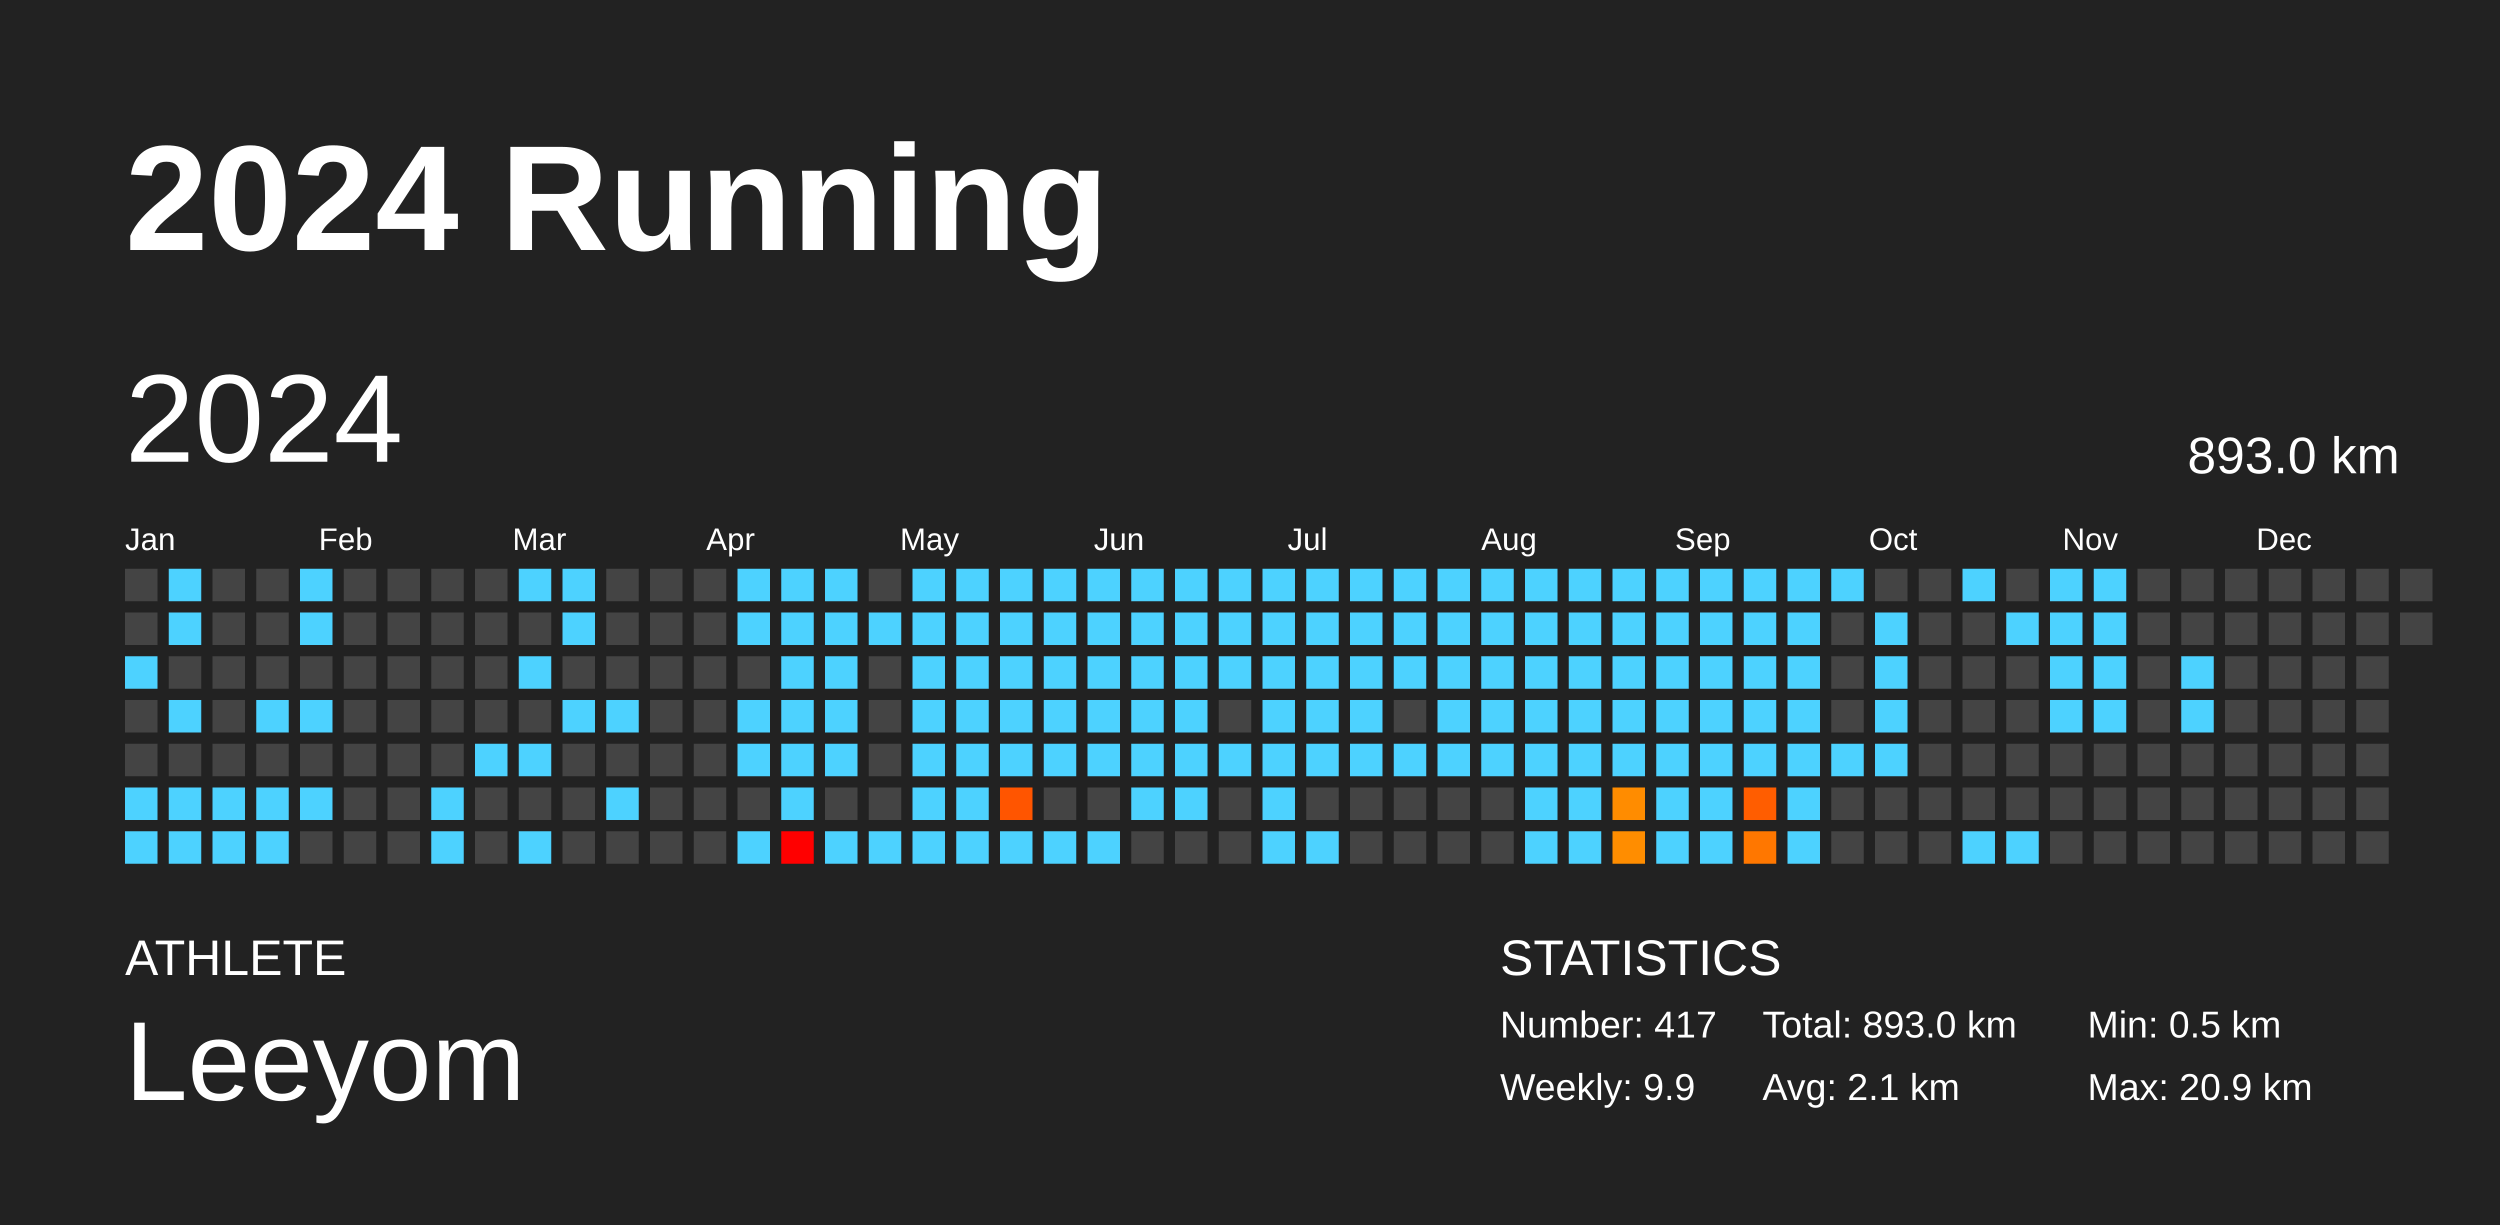
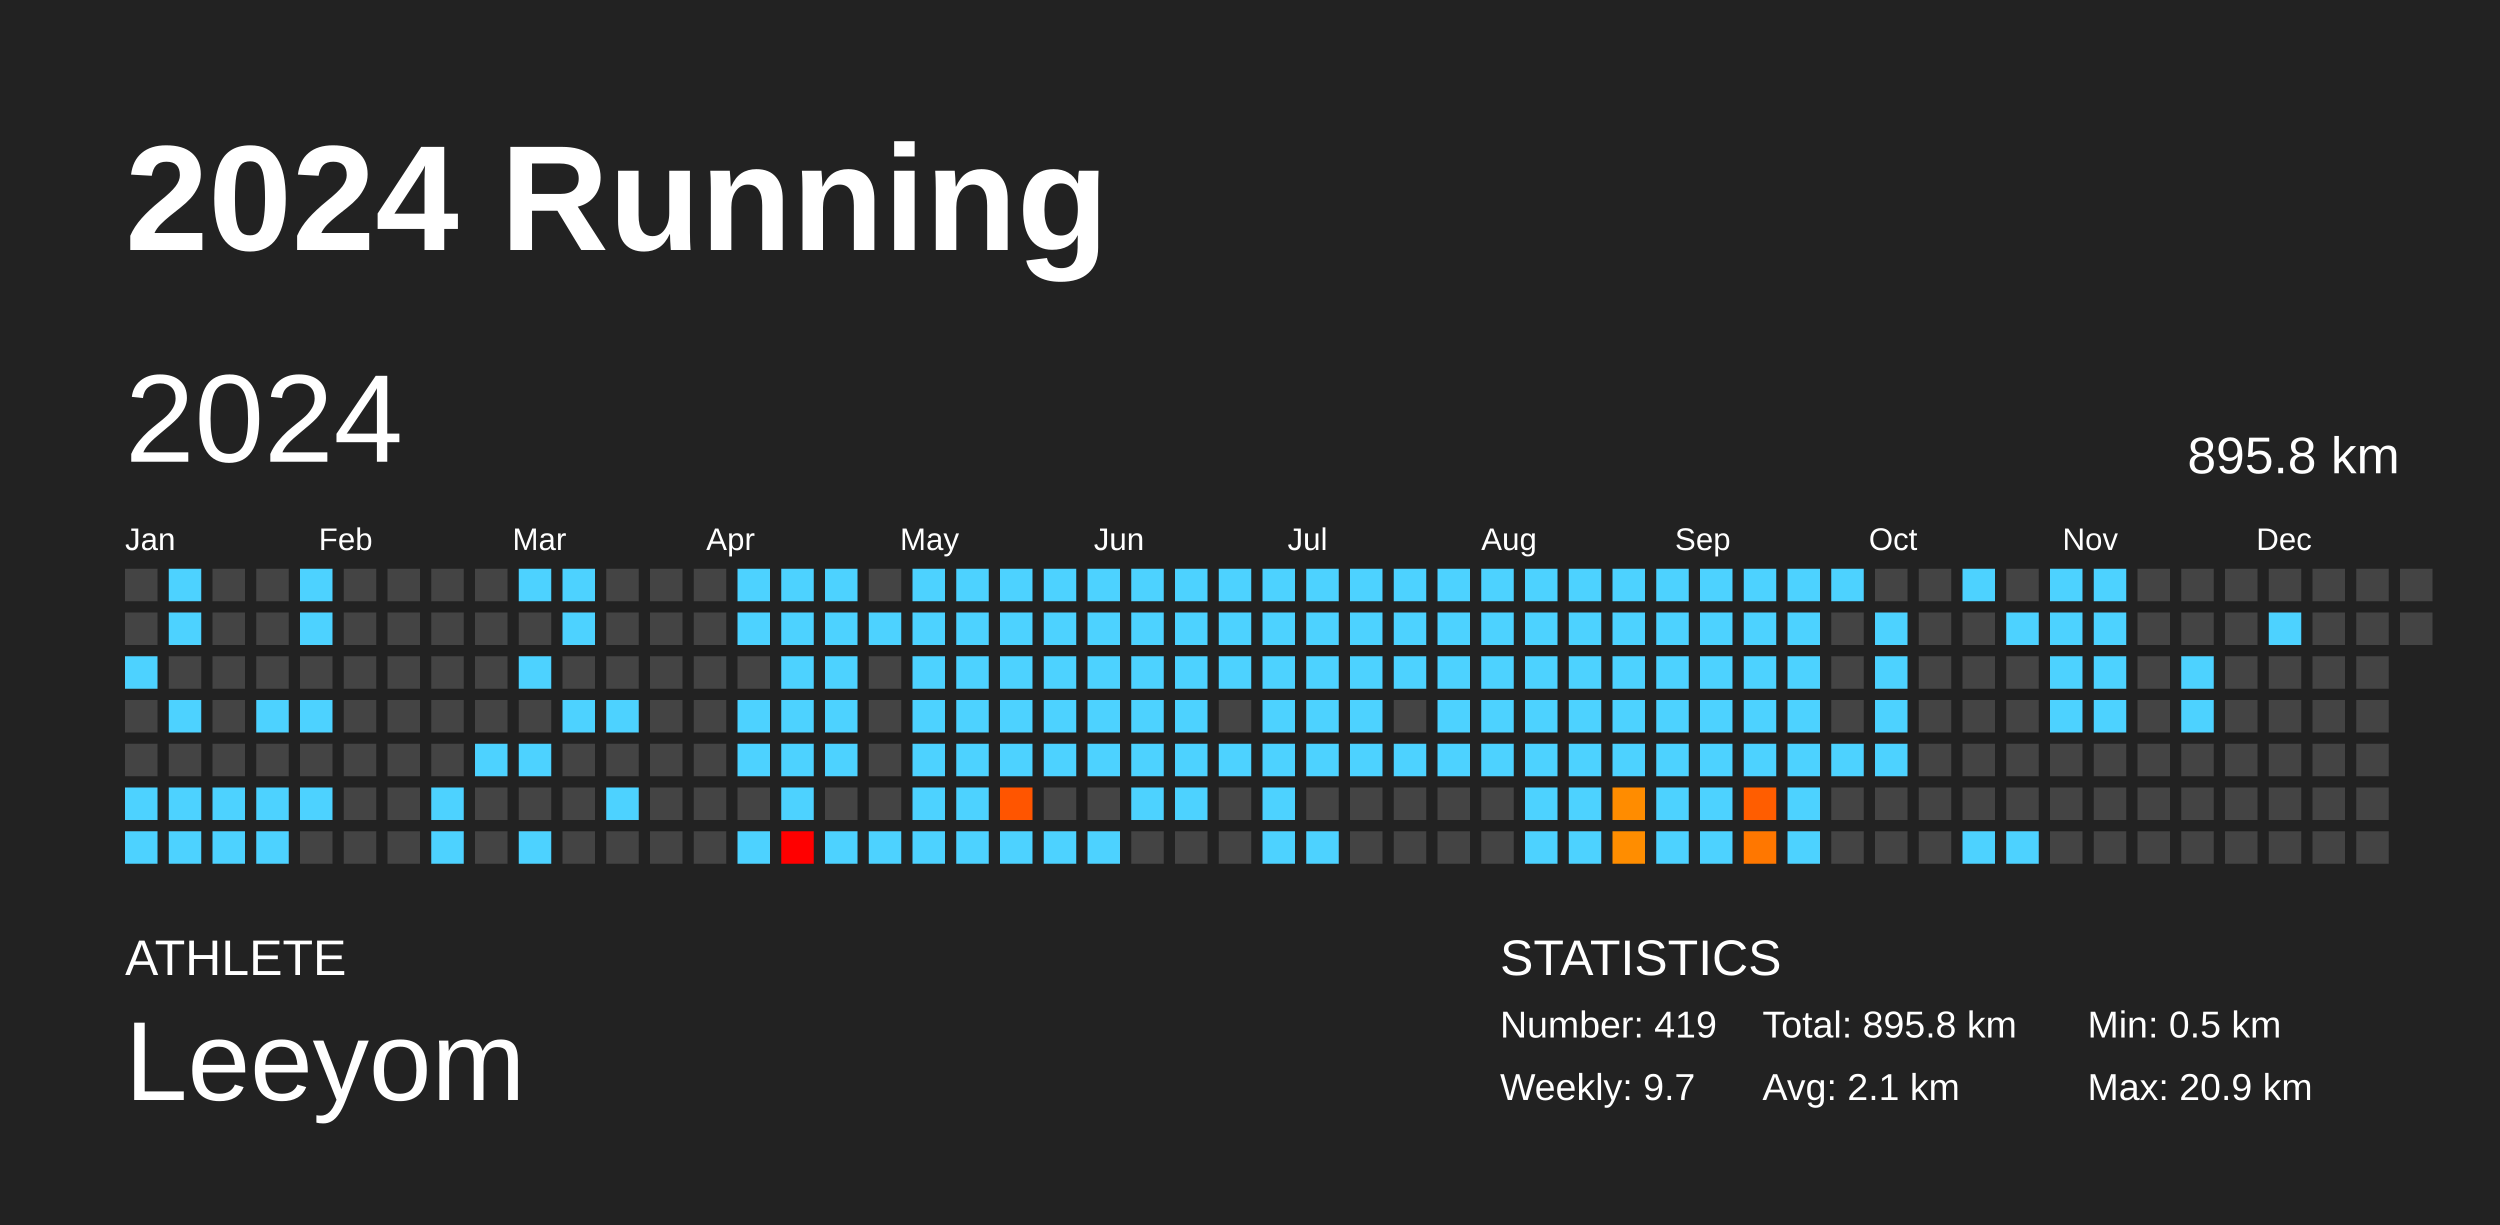
<svg xmlns="http://www.w3.org/2000/svg" baseProfile="full" height="98mm" version="1.1" viewBox="0,0,200,98" width="200mm">
  <defs />
  <rect fill="#222222" height="98" width="200" x="0" y="0" />
  <text fill="#FFFFFF" style="font-size:12px; font-family:Arial; font-weight:bold;" x="10" y="20">2024 Running</text>
  <text fill="#FFFFFF" style="font-size:4px; font-family:Arial" x="10" y="78">ATHLETE</text>
  <text fill="#FFFFFF" style="font-size:9px; font-family:Arial" x="10" y="88">Leeyom</text>
  <text fill="#FFFFFF" style="font-size:4px; font-family:Arial" x="120" y="78">STATISTICS</text>
-   <text fill="#FFFFFF" style="font-size:3px; font-family:Arial" x="120" y="83">Number: 417</text>
-   <text fill="#FFFFFF" style="font-size:3px; font-family:Arial" x="120" y="88">Weekly: 9.9</text>
-   <text fill="#FFFFFF" style="font-size:3px; font-family:Arial" x="141" y="83">Total: 893.0 km</text>
+   <text fill="#FFFFFF" style="font-size:3px; font-family:Arial" x="120" y="83">Number: 419</text>
+   <text fill="#FFFFFF" style="font-size:3px; font-family:Arial" x="120" y="88">Weekly: 9.7</text>
+   <text fill="#FFFFFF" style="font-size:3px; font-family:Arial" x="141" y="83">Total: 895.8 km</text>
  <text fill="#FFFFFF" style="font-size:3px; font-family:Arial" x="141" y="88">Avg: 2.1 km</text>
  <text fill="#FFFFFF" style="font-size:3px; font-family:Arial" x="167" y="83">Min: 0.5 km</text>
  <text fill="#FFFFFF" style="font-size:3px; font-family:Arial" x="167" y="88">Max: 20.9 km</text>
  <text dominant-baseline="hanging" fill="#FFFFFF" style="font-size:10.0px; font-family:Arial;" x="10" y="30">2024</text>
-   <text dominant-baseline="hanging" fill="#FFFFFF" style="font-size:4.125px; font-family:Arial;" x="175" y="35">893.0 km</text>
+   <text dominant-baseline="hanging" fill="#FFFFFF" style="font-size:4.125px; font-family:Arial;" x="175" y="35">895.8 km</text>
  <text fill="#FFFFFF" style="font-size:2.5px; font-family:Arial" x="10.0" y="44">Jan</text>
  <text fill="#FFFFFF" style="font-size:2.5px; font-family:Arial" x="25.5" y="44">Feb</text>
  <text fill="#FFFFFF" style="font-size:2.5px; font-family:Arial" x="41.0" y="44">Mar</text>
  <text fill="#FFFFFF" style="font-size:2.5px; font-family:Arial" x="56.5" y="44">Apr</text>
  <text fill="#FFFFFF" style="font-size:2.5px; font-family:Arial" x="72.0" y="44">May</text>
  <text fill="#FFFFFF" style="font-size:2.5px; font-family:Arial" x="87.5" y="44">Jun</text>
  <text fill="#FFFFFF" style="font-size:2.5px; font-family:Arial" x="103.0" y="44">Jul</text>
  <text fill="#FFFFFF" style="font-size:2.5px; font-family:Arial" x="118.5" y="44">Aug</text>
  <text fill="#FFFFFF" style="font-size:2.5px; font-family:Arial" x="134.0" y="44">Sep</text>
  <text fill="#FFFFFF" style="font-size:2.5px; font-family:Arial" x="149.5" y="44">Oct</text>
  <text fill="#FFFFFF" style="font-size:2.5px; font-family:Arial" x="165.0" y="44">Nov</text>
  <text fill="#FFFFFF" style="font-size:2.5px; font-family:Arial" x="180.5" y="44">Dec</text>
  <rect fill="#444444" height="2.6" width="2.6" x="10.0" y="45.5" />
  <rect fill="#444444" height="2.6" width="2.6" x="10.0" y="49.0" />
  <rect fill="#4dd2ff" height="2.6" width="2.6" x="10.0" y="52.5" />
  <rect fill="#444444" height="2.6" width="2.6" x="10.0" y="56.0" />
  <rect fill="#444444" height="2.6" width="2.6" x="10.0" y="59.5" />
  <rect fill="#4dd2ff" height="2.6" width="2.6" x="10.0" y="63.0" />
  <rect fill="#4dd2ff" height="2.6" width="2.6" x="10.0" y="66.5" />
  <rect fill="#4dd2ff" height="2.6" width="2.6" x="13.5" y="45.5" />
  <rect fill="#4dd2ff" height="2.6" width="2.6" x="13.5" y="49.0" />
  <rect fill="#444444" height="2.6" width="2.6" x="13.5" y="52.5" />
  <rect fill="#4dd2ff" height="2.6" width="2.6" x="13.5" y="56.0" />
  <rect fill="#444444" height="2.6" width="2.6" x="13.5" y="59.5" />
  <rect fill="#4dd2ff" height="2.6" width="2.6" x="13.5" y="63.0" />
  <rect fill="#4dd2ff" height="2.6" width="2.6" x="13.5" y="66.5" />
  <rect fill="#444444" height="2.6" width="2.6" x="17.0" y="45.5" />
  <rect fill="#444444" height="2.6" width="2.6" x="17.0" y="49.0" />
  <rect fill="#444444" height="2.6" width="2.6" x="17.0" y="52.5" />
  <rect fill="#444444" height="2.6" width="2.6" x="17.0" y="56.0" />
  <rect fill="#444444" height="2.6" width="2.6" x="17.0" y="59.5" />
  <rect fill="#4dd2ff" height="2.6" width="2.6" x="17.0" y="63.0" />
  <rect fill="#4dd2ff" height="2.6" width="2.6" x="17.0" y="66.5" />
  <rect fill="#444444" height="2.6" width="2.6" x="20.5" y="45.5" />
  <rect fill="#444444" height="2.6" width="2.6" x="20.5" y="49.0" />
  <rect fill="#444444" height="2.6" width="2.6" x="20.5" y="52.5" />
  <rect fill="#4dd2ff" height="2.6" width="2.6" x="20.5" y="56.0" />
  <rect fill="#444444" height="2.6" width="2.6" x="20.5" y="59.5" />
  <rect fill="#4dd2ff" height="2.6" width="2.6" x="20.5" y="63.0" />
  <rect fill="#4dd2ff" height="2.6" width="2.6" x="20.5" y="66.5" />
  <rect fill="#4dd2ff" height="2.6" width="2.6" x="24.0" y="45.5" />
  <rect fill="#4dd2ff" height="2.6" width="2.6" x="24.0" y="49.0" />
  <rect fill="#444444" height="2.6" width="2.6" x="24.0" y="52.5" />
  <rect fill="#4dd2ff" height="2.6" width="2.6" x="24.0" y="56.0" />
  <rect fill="#444444" height="2.6" width="2.6" x="24.0" y="59.5" />
  <rect fill="#4dd2ff" height="2.6" width="2.6" x="24.0" y="63.0" />
  <rect fill="#444444" height="2.6" width="2.6" x="24.0" y="66.5" />
  <rect fill="#444444" height="2.6" width="2.6" x="27.5" y="45.5" />
  <rect fill="#444444" height="2.6" width="2.6" x="27.5" y="49.0" />
  <rect fill="#444444" height="2.6" width="2.6" x="27.5" y="52.5" />
  <rect fill="#444444" height="2.6" width="2.6" x="27.5" y="56.0" />
  <rect fill="#444444" height="2.6" width="2.6" x="27.5" y="59.5" />
  <rect fill="#444444" height="2.6" width="2.6" x="27.5" y="63.0" />
  <rect fill="#444444" height="2.6" width="2.6" x="27.5" y="66.5" />
  <rect fill="#444444" height="2.6" width="2.6" x="31.0" y="45.5" />
  <rect fill="#444444" height="2.6" width="2.6" x="31.0" y="49.0" />
  <rect fill="#444444" height="2.6" width="2.6" x="31.0" y="52.5" />
  <rect fill="#444444" height="2.6" width="2.6" x="31.0" y="56.0" />
  <rect fill="#444444" height="2.6" width="2.6" x="31.0" y="59.5" />
  <rect fill="#444444" height="2.6" width="2.6" x="31.0" y="63.0" />
  <rect fill="#444444" height="2.6" width="2.6" x="31.0" y="66.5" />
  <rect fill="#444444" height="2.6" width="2.6" x="34.5" y="45.5" />
  <rect fill="#444444" height="2.6" width="2.6" x="34.5" y="49.0" />
  <rect fill="#444444" height="2.6" width="2.6" x="34.5" y="52.5" />
  <rect fill="#444444" height="2.6" width="2.6" x="34.5" y="56.0" />
  <rect fill="#444444" height="2.6" width="2.6" x="34.5" y="59.5" />
  <rect fill="#4dd2ff" height="2.6" width="2.6" x="34.5" y="63.0" />
  <rect fill="#4dd2ff" height="2.6" width="2.6" x="34.5" y="66.5" />
  <rect fill="#444444" height="2.6" width="2.6" x="38.0" y="45.5" />
  <rect fill="#444444" height="2.6" width="2.6" x="38.0" y="49.0" />
  <rect fill="#444444" height="2.6" width="2.6" x="38.0" y="52.5" />
  <rect fill="#444444" height="2.6" width="2.6" x="38.0" y="56.0" />
  <rect fill="#4dd2ff" height="2.6" width="2.6" x="38.0" y="59.5" />
  <rect fill="#444444" height="2.6" width="2.6" x="38.0" y="63.0" />
  <rect fill="#444444" height="2.6" width="2.6" x="38.0" y="66.5" />
  <rect fill="#4dd2ff" height="2.6" width="2.6" x="41.5" y="45.5" />
  <rect fill="#444444" height="2.6" width="2.6" x="41.5" y="49.0" />
  <rect fill="#4dd2ff" height="2.6" width="2.6" x="41.5" y="52.5" />
  <rect fill="#444444" height="2.6" width="2.6" x="41.5" y="56.0" />
  <rect fill="#4dd2ff" height="2.6" width="2.6" x="41.5" y="59.5" />
  <rect fill="#444444" height="2.6" width="2.6" x="41.5" y="63.0" />
  <rect fill="#4dd2ff" height="2.6" width="2.6" x="41.5" y="66.5" />
  <rect fill="#4dd2ff" height="2.6" width="2.6" x="45.0" y="45.5" />
  <rect fill="#4dd2ff" height="2.6" width="2.6" x="45.0" y="49.0" />
  <rect fill="#444444" height="2.6" width="2.6" x="45.0" y="52.5" />
  <rect fill="#4dd2ff" height="2.6" width="2.6" x="45.0" y="56.0" />
  <rect fill="#444444" height="2.6" width="2.6" x="45.0" y="59.5" />
  <rect fill="#444444" height="2.6" width="2.6" x="45.0" y="63.0" />
  <rect fill="#444444" height="2.6" width="2.6" x="45.0" y="66.5" />
  <rect fill="#444444" height="2.6" width="2.6" x="48.5" y="45.5" />
  <rect fill="#444444" height="2.6" width="2.6" x="48.5" y="49.0" />
  <rect fill="#444444" height="2.6" width="2.6" x="48.5" y="52.5" />
  <rect fill="#4dd2ff" height="2.6" width="2.6" x="48.5" y="56.0" />
  <rect fill="#444444" height="2.6" width="2.6" x="48.5" y="59.5" />
  <rect fill="#4dd2ff" height="2.6" width="2.6" x="48.5" y="63.0" />
  <rect fill="#444444" height="2.6" width="2.6" x="48.5" y="66.5" />
  <rect fill="#444444" height="2.6" width="2.6" x="52.0" y="45.5" />
  <rect fill="#444444" height="2.6" width="2.6" x="52.0" y="49.0" />
  <rect fill="#444444" height="2.6" width="2.6" x="52.0" y="52.5" />
  <rect fill="#444444" height="2.6" width="2.6" x="52.0" y="56.0" />
  <rect fill="#444444" height="2.6" width="2.6" x="52.0" y="59.5" />
  <rect fill="#444444" height="2.6" width="2.6" x="52.0" y="63.0" />
  <rect fill="#444444" height="2.6" width="2.6" x="52.0" y="66.5" />
  <rect fill="#444444" height="2.6" width="2.6" x="55.5" y="45.5" />
  <rect fill="#444444" height="2.6" width="2.6" x="55.5" y="49.0" />
  <rect fill="#444444" height="2.6" width="2.6" x="55.5" y="52.5" />
  <rect fill="#444444" height="2.6" width="2.6" x="55.5" y="56.0" />
  <rect fill="#444444" height="2.6" width="2.6" x="55.5" y="59.5" />
  <rect fill="#444444" height="2.6" width="2.6" x="55.5" y="63.0" />
  <rect fill="#444444" height="2.6" width="2.6" x="55.5" y="66.5" />
  <rect fill="#4dd2ff" height="2.6" width="2.6" x="59.0" y="45.5" />
  <rect fill="#4dd2ff" height="2.6" width="2.6" x="59.0" y="49.0" />
  <rect fill="#444444" height="2.6" width="2.6" x="59.0" y="52.5" />
  <rect fill="#4dd2ff" height="2.6" width="2.6" x="59.0" y="56.0" />
  <rect fill="#4dd2ff" height="2.6" width="2.6" x="59.0" y="59.5" />
  <rect fill="#444444" height="2.6" width="2.6" x="59.0" y="63.0" />
  <rect fill="#4dd2ff" height="2.6" width="2.6" x="59.0" y="66.5" />
  <rect fill="#4dd2ff" height="2.6" width="2.6" x="62.5" y="45.5" />
  <rect fill="#4dd2ff" height="2.6" width="2.6" x="62.5" y="49.0" />
  <rect fill="#4dd2ff" height="2.6" width="2.6" x="62.5" y="52.5" />
  <rect fill="#4dd2ff" height="2.6" width="2.6" x="62.5" y="56.0" />
  <rect fill="#4dd2ff" height="2.6" width="2.6" x="62.5" y="59.5" />
  <rect fill="#4dd2ff" height="2.6" width="2.6" x="62.5" y="63.0" />
  <rect fill="red" height="2.6" width="2.6" x="62.5" y="66.5" />
  <rect fill="#4dd2ff" height="2.6" width="2.6" x="66.0" y="45.5" />
  <rect fill="#4dd2ff" height="2.6" width="2.6" x="66.0" y="49.0" />
  <rect fill="#4dd2ff" height="2.6" width="2.6" x="66.0" y="52.5" />
  <rect fill="#4dd2ff" height="2.6" width="2.6" x="66.0" y="56.0" />
  <rect fill="#4dd2ff" height="2.6" width="2.6" x="66.0" y="59.5" />
  <rect fill="#444444" height="2.6" width="2.6" x="66.0" y="63.0" />
  <rect fill="#4dd2ff" height="2.6" width="2.6" x="66.0" y="66.5" />
  <rect fill="#444444" height="2.6" width="2.6" x="69.5" y="45.5" />
  <rect fill="#4dd2ff" height="2.6" width="2.6" x="69.5" y="49.0" />
  <rect fill="#444444" height="2.6" width="2.6" x="69.5" y="52.5" />
  <rect fill="#444444" height="2.6" width="2.6" x="69.5" y="56.0" />
  <rect fill="#444444" height="2.6" width="2.6" x="69.5" y="59.5" />
  <rect fill="#444444" height="2.6" width="2.6" x="69.5" y="63.0" />
  <rect fill="#4dd2ff" height="2.6" width="2.6" x="69.5" y="66.5" />
  <rect fill="#4dd2ff" height="2.6" width="2.6" x="73.0" y="45.5" />
  <rect fill="#4dd2ff" height="2.6" width="2.6" x="73.0" y="49.0" />
  <rect fill="#4dd2ff" height="2.6" width="2.6" x="73.0" y="52.5" />
  <rect fill="#4dd2ff" height="2.6" width="2.6" x="73.0" y="56.0" />
  <rect fill="#4dd2ff" height="2.6" width="2.6" x="73.0" y="59.5" />
  <rect fill="#4dd2ff" height="2.6" width="2.6" x="73.0" y="63.0" />
  <rect fill="#4dd2ff" height="2.6" width="2.6" x="73.0" y="66.5" />
  <rect fill="#4dd2ff" height="2.6" width="2.6" x="76.5" y="45.5" />
  <rect fill="#4dd2ff" height="2.6" width="2.6" x="76.5" y="49.0" />
  <rect fill="#4dd2ff" height="2.6" width="2.6" x="76.5" y="52.5" />
  <rect fill="#4dd2ff" height="2.6" width="2.6" x="76.5" y="56.0" />
  <rect fill="#4dd2ff" height="2.6" width="2.6" x="76.5" y="59.5" />
  <rect fill="#4dd2ff" height="2.6" width="2.6" x="76.5" y="63.0" />
  <rect fill="#4dd2ff" height="2.6" width="2.6" x="76.5" y="66.5" />
  <rect fill="#4dd2ff" height="2.6" width="2.6" x="80.0" y="45.5" />
  <rect fill="#4dd2ff" height="2.6" width="2.6" x="80.0" y="49.0" />
  <rect fill="#4dd2ff" height="2.6" width="2.6" x="80.0" y="52.5" />
  <rect fill="#4dd2ff" height="2.6" width="2.6" x="80.0" y="56.0" />
  <rect fill="#4dd2ff" height="2.6" width="2.6" x="80.0" y="59.5" />
  <rect fill="#ff5500" height="2.6" width="2.6" x="80.0" y="63.0" />
  <rect fill="#4dd2ff" height="2.6" width="2.6" x="80.0" y="66.5" />
  <rect fill="#4dd2ff" height="2.6" width="2.6" x="83.5" y="45.5" />
  <rect fill="#4dd2ff" height="2.6" width="2.6" x="83.5" y="49.0" />
  <rect fill="#4dd2ff" height="2.6" width="2.6" x="83.5" y="52.5" />
  <rect fill="#4dd2ff" height="2.6" width="2.6" x="83.5" y="56.0" />
  <rect fill="#4dd2ff" height="2.6" width="2.6" x="83.5" y="59.5" />
  <rect fill="#444444" height="2.6" width="2.6" x="83.5" y="63.0" />
  <rect fill="#4dd2ff" height="2.6" width="2.6" x="83.5" y="66.5" />
  <rect fill="#4dd2ff" height="2.6" width="2.6" x="87.0" y="45.5" />
  <rect fill="#4dd2ff" height="2.6" width="2.6" x="87.0" y="49.0" />
  <rect fill="#4dd2ff" height="2.6" width="2.6" x="87.0" y="52.5" />
  <rect fill="#4dd2ff" height="2.6" width="2.6" x="87.0" y="56.0" />
  <rect fill="#4dd2ff" height="2.6" width="2.6" x="87.0" y="59.5" />
  <rect fill="#444444" height="2.6" width="2.6" x="87.0" y="63.0" />
  <rect fill="#4dd2ff" height="2.6" width="2.6" x="87.0" y="66.5" />
  <rect fill="#4dd2ff" height="2.6" width="2.6" x="90.5" y="45.5" />
  <rect fill="#4dd2ff" height="2.6" width="2.6" x="90.5" y="49.0" />
  <rect fill="#4dd2ff" height="2.6" width="2.6" x="90.5" y="52.5" />
  <rect fill="#4dd2ff" height="2.6" width="2.6" x="90.5" y="56.0" />
  <rect fill="#4dd2ff" height="2.6" width="2.6" x="90.5" y="59.5" />
  <rect fill="#4dd2ff" height="2.6" width="2.6" x="90.5" y="63.0" />
  <rect fill="#444444" height="2.6" width="2.6" x="90.5" y="66.5" />
  <rect fill="#4dd2ff" height="2.6" width="2.6" x="94.0" y="45.5" />
  <rect fill="#4dd2ff" height="2.6" width="2.6" x="94.0" y="49.0" />
  <rect fill="#4dd2ff" height="2.6" width="2.6" x="94.0" y="52.5" />
  <rect fill="#4dd2ff" height="2.6" width="2.6" x="94.0" y="56.0" />
  <rect fill="#4dd2ff" height="2.6" width="2.6" x="94.0" y="59.5" />
  <rect fill="#4dd2ff" height="2.6" width="2.6" x="94.0" y="63.0" />
  <rect fill="#444444" height="2.6" width="2.6" x="94.0" y="66.5" />
  <rect fill="#4dd2ff" height="2.6" width="2.6" x="97.5" y="45.5" />
  <rect fill="#4dd2ff" height="2.6" width="2.6" x="97.5" y="49.0" />
  <rect fill="#4dd2ff" height="2.6" width="2.6" x="97.5" y="52.5" />
  <rect fill="#444444" height="2.6" width="2.6" x="97.5" y="56.0" />
  <rect fill="#4dd2ff" height="2.6" width="2.6" x="97.5" y="59.5" />
  <rect fill="#444444" height="2.6" width="2.6" x="97.5" y="63.0" />
  <rect fill="#444444" height="2.6" width="2.6" x="97.5" y="66.5" />
  <rect fill="#4dd2ff" height="2.6" width="2.6" x="101.0" y="45.5" />
  <rect fill="#4dd2ff" height="2.6" width="2.6" x="101.0" y="49.0" />
  <rect fill="#4dd2ff" height="2.6" width="2.6" x="101.0" y="52.5" />
  <rect fill="#4dd2ff" height="2.6" width="2.6" x="101.0" y="56.0" />
  <rect fill="#4dd2ff" height="2.6" width="2.6" x="101.0" y="59.5" />
  <rect fill="#4dd2ff" height="2.6" width="2.6" x="101.0" y="63.0" />
  <rect fill="#4dd2ff" height="2.6" width="2.6" x="101.0" y="66.5" />
  <rect fill="#4dd2ff" height="2.6" width="2.6" x="104.5" y="45.5" />
  <rect fill="#4dd2ff" height="2.6" width="2.6" x="104.5" y="49.0" />
  <rect fill="#4dd2ff" height="2.6" width="2.6" x="104.5" y="52.5" />
  <rect fill="#4dd2ff" height="2.6" width="2.6" x="104.5" y="56.0" />
  <rect fill="#4dd2ff" height="2.6" width="2.6" x="104.5" y="59.5" />
  <rect fill="#444444" height="2.6" width="2.6" x="104.5" y="63.0" />
  <rect fill="#4dd2ff" height="2.6" width="2.6" x="104.5" y="66.5" />
  <rect fill="#4dd2ff" height="2.6" width="2.6" x="108.0" y="45.5" />
  <rect fill="#4dd2ff" height="2.6" width="2.6" x="108.0" y="49.0" />
  <rect fill="#4dd2ff" height="2.6" width="2.6" x="108.0" y="52.5" />
  <rect fill="#4dd2ff" height="2.6" width="2.6" x="108.0" y="56.0" />
  <rect fill="#4dd2ff" height="2.6" width="2.6" x="108.0" y="59.5" />
  <rect fill="#444444" height="2.6" width="2.6" x="108.0" y="63.0" />
  <rect fill="#444444" height="2.6" width="2.6" x="108.0" y="66.5" />
  <rect fill="#4dd2ff" height="2.6" width="2.6" x="111.5" y="45.5" />
  <rect fill="#4dd2ff" height="2.6" width="2.6" x="111.5" y="49.0" />
  <rect fill="#4dd2ff" height="2.6" width="2.6" x="111.5" y="52.5" />
  <rect fill="#444444" height="2.6" width="2.6" x="111.5" y="56.0" />
  <rect fill="#4dd2ff" height="2.6" width="2.6" x="111.5" y="59.5" />
  <rect fill="#444444" height="2.6" width="2.6" x="111.5" y="63.0" />
  <rect fill="#444444" height="2.6" width="2.6" x="111.5" y="66.5" />
  <rect fill="#4dd2ff" height="2.6" width="2.6" x="115.0" y="45.5" />
  <rect fill="#4dd2ff" height="2.6" width="2.6" x="115.0" y="49.0" />
  <rect fill="#4dd2ff" height="2.6" width="2.6" x="115.0" y="52.5" />
  <rect fill="#4dd2ff" height="2.6" width="2.6" x="115.0" y="56.0" />
  <rect fill="#4dd2ff" height="2.6" width="2.6" x="115.0" y="59.5" />
  <rect fill="#444444" height="2.6" width="2.6" x="115.0" y="63.0" />
  <rect fill="#444444" height="2.6" width="2.6" x="115.0" y="66.5" />
  <rect fill="#4dd2ff" height="2.6" width="2.6" x="118.5" y="45.5" />
  <rect fill="#4dd2ff" height="2.6" width="2.6" x="118.5" y="49.0" />
  <rect fill="#4dd2ff" height="2.6" width="2.6" x="118.5" y="52.5" />
  <rect fill="#4dd2ff" height="2.6" width="2.6" x="118.5" y="56.0" />
  <rect fill="#4dd2ff" height="2.6" width="2.6" x="118.5" y="59.5" />
  <rect fill="#444444" height="2.6" width="2.6" x="118.5" y="63.0" />
  <rect fill="#444444" height="2.6" width="2.6" x="118.5" y="66.5" />
  <rect fill="#4dd2ff" height="2.6" width="2.6" x="122.0" y="45.5" />
  <rect fill="#4dd2ff" height="2.6" width="2.6" x="122.0" y="49.0" />
  <rect fill="#4dd2ff" height="2.6" width="2.6" x="122.0" y="52.5" />
  <rect fill="#4dd2ff" height="2.6" width="2.6" x="122.0" y="56.0" />
  <rect fill="#4dd2ff" height="2.6" width="2.6" x="122.0" y="59.5" />
  <rect fill="#4dd2ff" height="2.6" width="2.6" x="122.0" y="63.0" />
  <rect fill="#4dd2ff" height="2.6" width="2.6" x="122.0" y="66.5" />
  <rect fill="#4dd2ff" height="2.6" width="2.6" x="125.5" y="45.5" />
  <rect fill="#4dd2ff" height="2.6" width="2.6" x="125.5" y="49.0" />
  <rect fill="#4dd2ff" height="2.6" width="2.6" x="125.5" y="52.5" />
  <rect fill="#4dd2ff" height="2.6" width="2.6" x="125.5" y="56.0" />
  <rect fill="#4dd2ff" height="2.6" width="2.6" x="125.5" y="59.5" />
  <rect fill="#4dd2ff" height="2.6" width="2.6" x="125.5" y="63.0" />
  <rect fill="#4dd2ff" height="2.6" width="2.6" x="125.5" y="66.5" />
  <rect fill="#4dd2ff" height="2.6" width="2.6" x="129.0" y="45.5" />
  <rect fill="#4dd2ff" height="2.6" width="2.6" x="129.0" y="49.0" />
  <rect fill="#4dd2ff" height="2.6" width="2.6" x="129.0" y="52.5" />
  <rect fill="#4dd2ff" height="2.6" width="2.6" x="129.0" y="56.0" />
  <rect fill="#4dd2ff" height="2.6" width="2.6" x="129.0" y="59.5" />
  <rect fill="#ff8c00" height="2.6" width="2.6" x="129.0" y="63.0" />
  <rect fill="#ff8d00" height="2.6" width="2.6" x="129.0" y="66.5" />
  <rect fill="#4dd2ff" height="2.6" width="2.6" x="132.5" y="45.5" />
  <rect fill="#4dd2ff" height="2.6" width="2.6" x="132.5" y="49.0" />
  <rect fill="#4dd2ff" height="2.6" width="2.6" x="132.5" y="52.5" />
  <rect fill="#4dd2ff" height="2.6" width="2.6" x="132.5" y="56.0" />
  <rect fill="#4dd2ff" height="2.6" width="2.6" x="132.5" y="59.5" />
  <rect fill="#4dd2ff" height="2.6" width="2.6" x="132.5" y="63.0" />
  <rect fill="#4dd2ff" height="2.6" width="2.6" x="132.5" y="66.5" />
  <rect fill="#4dd2ff" height="2.6" width="2.6" x="136.0" y="45.5" />
  <rect fill="#4dd2ff" height="2.6" width="2.6" x="136.0" y="49.0" />
  <rect fill="#4dd2ff" height="2.6" width="2.6" x="136.0" y="52.5" />
  <rect fill="#4dd2ff" height="2.6" width="2.6" x="136.0" y="56.0" />
  <rect fill="#4dd2ff" height="2.6" width="2.6" x="136.0" y="59.5" />
  <rect fill="#4dd2ff" height="2.6" width="2.6" x="136.0" y="63.0" />
  <rect fill="#4dd2ff" height="2.6" width="2.6" x="136.0" y="66.5" />
  <rect fill="#4dd2ff" height="2.6" width="2.6" x="139.5" y="45.5" />
  <rect fill="#4dd2ff" height="2.6" width="2.6" x="139.5" y="49.0" />
  <rect fill="#4dd2ff" height="2.6" width="2.6" x="139.5" y="52.5" />
  <rect fill="#4dd2ff" height="2.6" width="2.6" x="139.5" y="56.0" />
  <rect fill="#4dd2ff" height="2.6" width="2.6" x="139.5" y="59.5" />
  <rect fill="#ff5d00" height="2.6" width="2.6" x="139.5" y="63.0" />
  <rect fill="#ff7700" height="2.6" width="2.6" x="139.5" y="66.5" />
  <rect fill="#4dd2ff" height="2.6" width="2.6" x="143.0" y="45.5" />
  <rect fill="#4dd2ff" height="2.6" width="2.6" x="143.0" y="49.0" />
  <rect fill="#4dd2ff" height="2.6" width="2.6" x="143.0" y="52.5" />
  <rect fill="#4dd2ff" height="2.6" width="2.6" x="143.0" y="56.0" />
  <rect fill="#4dd2ff" height="2.6" width="2.6" x="143.0" y="59.5" />
  <rect fill="#4dd2ff" height="2.6" width="2.6" x="143.0" y="63.0" />
  <rect fill="#4dd2ff" height="2.6" width="2.6" x="143.0" y="66.5" />
  <rect fill="#4dd2ff" height="2.6" width="2.6" x="146.5" y="45.5" />
  <rect fill="#444444" height="2.6" width="2.6" x="146.5" y="49.0" />
  <rect fill="#444444" height="2.6" width="2.6" x="146.5" y="52.5" />
  <rect fill="#444444" height="2.6" width="2.6" x="146.5" y="56.0" />
  <rect fill="#4dd2ff" height="2.6" width="2.6" x="146.5" y="59.5" />
  <rect fill="#444444" height="2.6" width="2.6" x="146.5" y="63.0" />
  <rect fill="#444444" height="2.6" width="2.6" x="146.5" y="66.5" />
  <rect fill="#444444" height="2.6" width="2.6" x="150.0" y="45.5" />
  <rect fill="#4dd2ff" height="2.6" width="2.6" x="150.0" y="49.0" />
  <rect fill="#4dd2ff" height="2.6" width="2.6" x="150.0" y="52.5" />
  <rect fill="#4dd2ff" height="2.6" width="2.6" x="150.0" y="56.0" />
  <rect fill="#4dd2ff" height="2.6" width="2.6" x="150.0" y="59.5" />
  <rect fill="#444444" height="2.6" width="2.6" x="150.0" y="63.0" />
  <rect fill="#444444" height="2.6" width="2.6" x="150.0" y="66.5" />
  <rect fill="#444444" height="2.6" width="2.6" x="153.5" y="45.5" />
  <rect fill="#444444" height="2.6" width="2.6" x="153.5" y="49.0" />
  <rect fill="#444444" height="2.6" width="2.6" x="153.5" y="52.5" />
  <rect fill="#444444" height="2.6" width="2.6" x="153.5" y="56.0" />
  <rect fill="#444444" height="2.6" width="2.6" x="153.5" y="59.5" />
  <rect fill="#444444" height="2.6" width="2.6" x="153.5" y="63.0" />
  <rect fill="#444444" height="2.6" width="2.6" x="153.5" y="66.5" />
  <rect fill="#4dd2ff" height="2.6" width="2.6" x="157.0" y="45.5" />
  <rect fill="#444444" height="2.6" width="2.6" x="157.0" y="49.0" />
  <rect fill="#444444" height="2.6" width="2.6" x="157.0" y="52.5" />
  <rect fill="#444444" height="2.6" width="2.6" x="157.0" y="56.0" />
  <rect fill="#444444" height="2.6" width="2.6" x="157.0" y="59.5" />
  <rect fill="#444444" height="2.6" width="2.6" x="157.0" y="63.0" />
  <rect fill="#4dd2ff" height="2.6" width="2.6" x="157.0" y="66.5" />
  <rect fill="#444444" height="2.6" width="2.6" x="160.5" y="45.5" />
  <rect fill="#4dd2ff" height="2.6" width="2.6" x="160.5" y="49.0" />
  <rect fill="#444444" height="2.6" width="2.6" x="160.5" y="52.5" />
  <rect fill="#444444" height="2.6" width="2.6" x="160.5" y="56.0" />
  <rect fill="#444444" height="2.6" width="2.6" x="160.5" y="59.5" />
  <rect fill="#444444" height="2.6" width="2.6" x="160.5" y="63.0" />
  <rect fill="#4dd2ff" height="2.6" width="2.6" x="160.5" y="66.5" />
  <rect fill="#4dd2ff" height="2.6" width="2.6" x="164.0" y="45.5" />
  <rect fill="#4dd2ff" height="2.6" width="2.6" x="164.0" y="49.0" />
  <rect fill="#4dd2ff" height="2.6" width="2.6" x="164.0" y="52.5" />
  <rect fill="#4dd2ff" height="2.6" width="2.6" x="164.0" y="56.0" />
  <rect fill="#444444" height="2.6" width="2.6" x="164.0" y="59.5" />
  <rect fill="#444444" height="2.6" width="2.6" x="164.0" y="63.0" />
  <rect fill="#444444" height="2.6" width="2.6" x="164.0" y="66.5" />
  <rect fill="#4dd2ff" height="2.6" width="2.6" x="167.5" y="45.5" />
  <rect fill="#4dd2ff" height="2.6" width="2.6" x="167.5" y="49.0" />
  <rect fill="#4dd2ff" height="2.6" width="2.6" x="167.5" y="52.5" />
  <rect fill="#4dd2ff" height="2.6" width="2.6" x="167.5" y="56.0" />
  <rect fill="#444444" height="2.6" width="2.6" x="167.5" y="59.5" />
  <rect fill="#444444" height="2.6" width="2.6" x="167.5" y="63.0" />
  <rect fill="#444444" height="2.6" width="2.6" x="167.5" y="66.5" />
  <rect fill="#444444" height="2.6" width="2.6" x="171.0" y="45.5" />
  <rect fill="#444444" height="2.6" width="2.6" x="171.0" y="49.0" />
  <rect fill="#444444" height="2.6" width="2.6" x="171.0" y="52.5" />
  <rect fill="#444444" height="2.6" width="2.6" x="171.0" y="56.0" />
  <rect fill="#444444" height="2.6" width="2.6" x="171.0" y="59.5" />
  <rect fill="#444444" height="2.6" width="2.6" x="171.0" y="63.0" />
  <rect fill="#444444" height="2.6" width="2.6" x="171.0" y="66.5" />
  <rect fill="#444444" height="2.6" width="2.6" x="174.5" y="45.5" />
  <rect fill="#444444" height="2.6" width="2.6" x="174.5" y="49.0" />
  <rect fill="#4dd2ff" height="2.6" width="2.6" x="174.5" y="52.5" />
  <rect fill="#4dd2ff" height="2.6" width="2.6" x="174.5" y="56.0" />
  <rect fill="#444444" height="2.6" width="2.6" x="174.5" y="59.5" />
  <rect fill="#444444" height="2.6" width="2.6" x="174.5" y="63.0" />
  <rect fill="#444444" height="2.6" width="2.6" x="174.5" y="66.5" />
  <rect fill="#444444" height="2.6" width="2.6" x="178.0" y="45.5" />
  <rect fill="#444444" height="2.6" width="2.6" x="178.0" y="49.0" />
  <rect fill="#444444" height="2.6" width="2.6" x="178.0" y="52.5" />
  <rect fill="#444444" height="2.6" width="2.6" x="178.0" y="56.0" />
  <rect fill="#444444" height="2.6" width="2.6" x="178.0" y="59.5" />
  <rect fill="#444444" height="2.6" width="2.6" x="178.0" y="63.0" />
  <rect fill="#444444" height="2.6" width="2.6" x="178.0" y="66.5" />
  <rect fill="#444444" height="2.6" width="2.6" x="181.5" y="45.5" />
-   <rect fill="#444444" height="2.6" width="2.6" x="181.5" y="49.0" />
+   <rect fill="#4dd2ff" height="2.6" width="2.6" x="181.5" y="49.0" />
  <rect fill="#444444" height="2.6" width="2.6" x="181.5" y="52.5" />
  <rect fill="#444444" height="2.6" width="2.6" x="181.5" y="56.0" />
  <rect fill="#444444" height="2.6" width="2.6" x="181.5" y="59.5" />
  <rect fill="#444444" height="2.6" width="2.6" x="181.5" y="63.0" />
  <rect fill="#444444" height="2.6" width="2.6" x="181.5" y="66.5" />
  <rect fill="#444444" height="2.6" width="2.6" x="185.0" y="45.5" />
  <rect fill="#444444" height="2.6" width="2.6" x="185.0" y="49.0" />
  <rect fill="#444444" height="2.6" width="2.6" x="185.0" y="52.5" />
  <rect fill="#444444" height="2.6" width="2.6" x="185.0" y="56.0" />
  <rect fill="#444444" height="2.6" width="2.6" x="185.0" y="59.5" />
  <rect fill="#444444" height="2.6" width="2.6" x="185.0" y="63.0" />
  <rect fill="#444444" height="2.6" width="2.6" x="185.0" y="66.5" />
  <rect fill="#444444" height="2.6" width="2.6" x="188.5" y="45.5" />
  <rect fill="#444444" height="2.6" width="2.6" x="188.5" y="49.0" />
  <rect fill="#444444" height="2.6" width="2.6" x="188.5" y="52.5" />
  <rect fill="#444444" height="2.6" width="2.6" x="188.5" y="56.0" />
  <rect fill="#444444" height="2.6" width="2.6" x="188.5" y="59.5" />
  <rect fill="#444444" height="2.6" width="2.6" x="188.5" y="63.0" />
  <rect fill="#444444" height="2.6" width="2.6" x="188.5" y="66.5" />
  <rect fill="#444444" height="2.6" width="2.6" x="192.0" y="45.5" />
  <rect fill="#444444" height="2.6" width="2.6" x="192.0" y="49.0" />
</svg>
